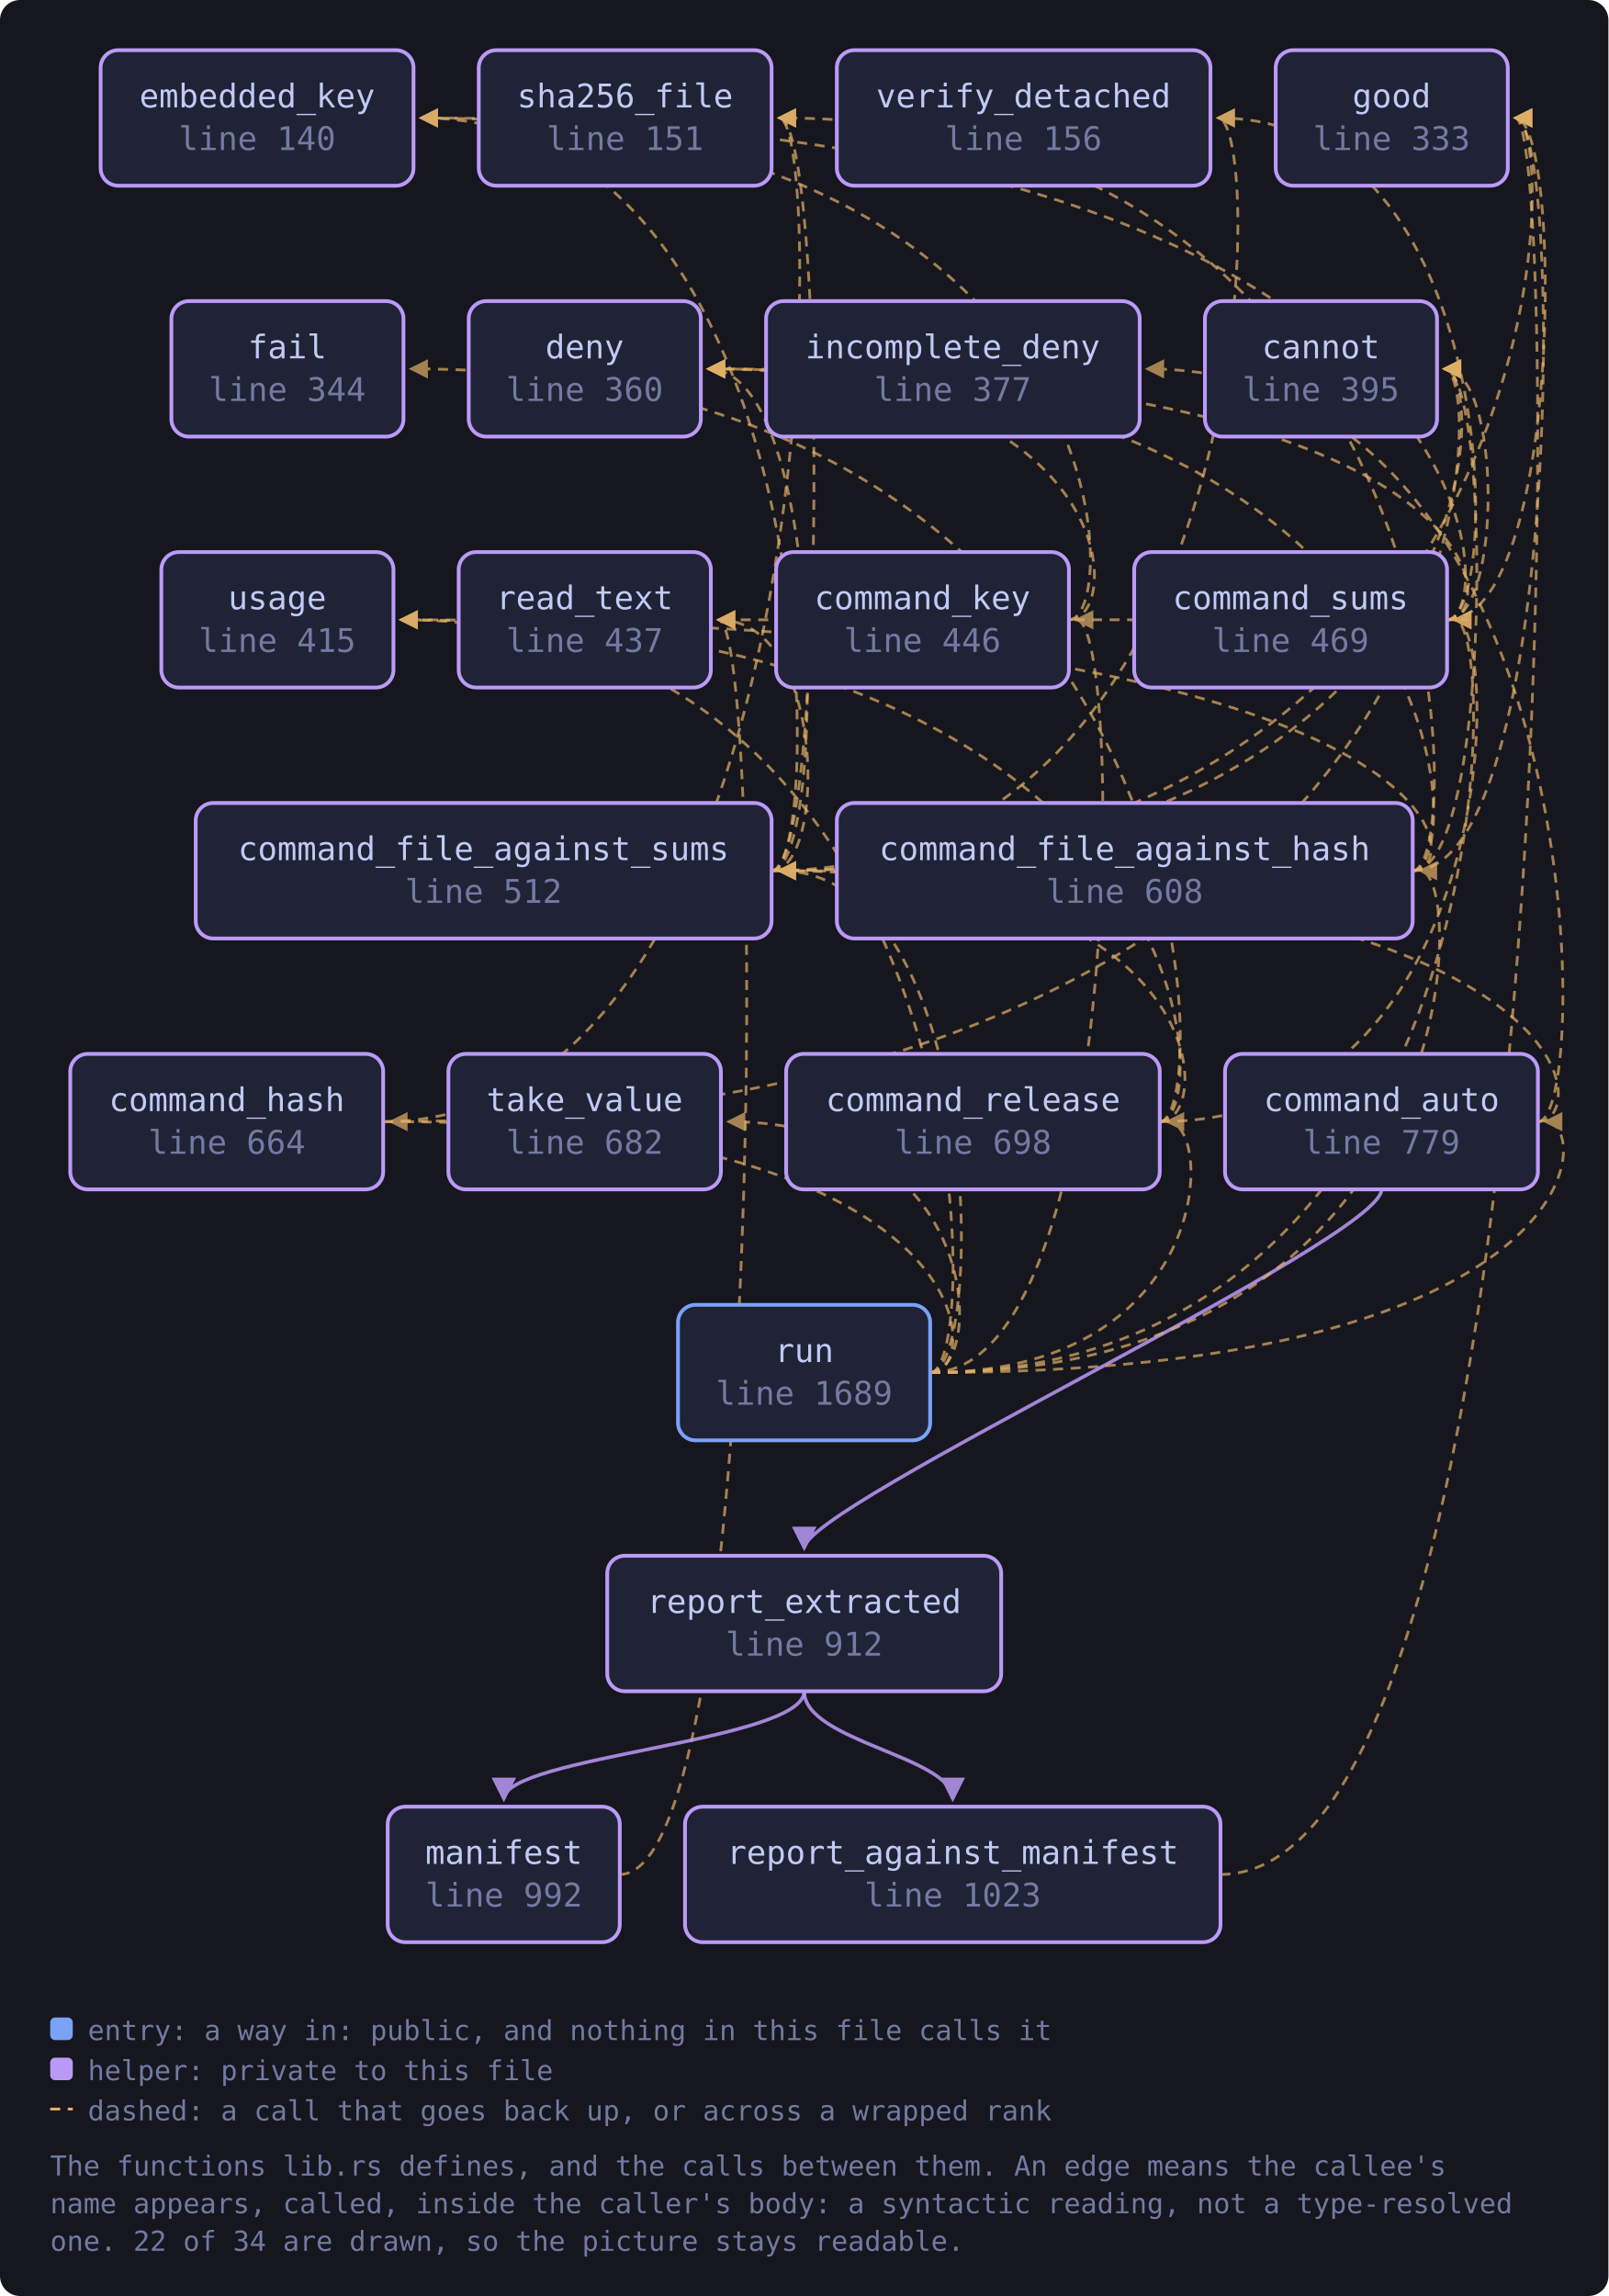
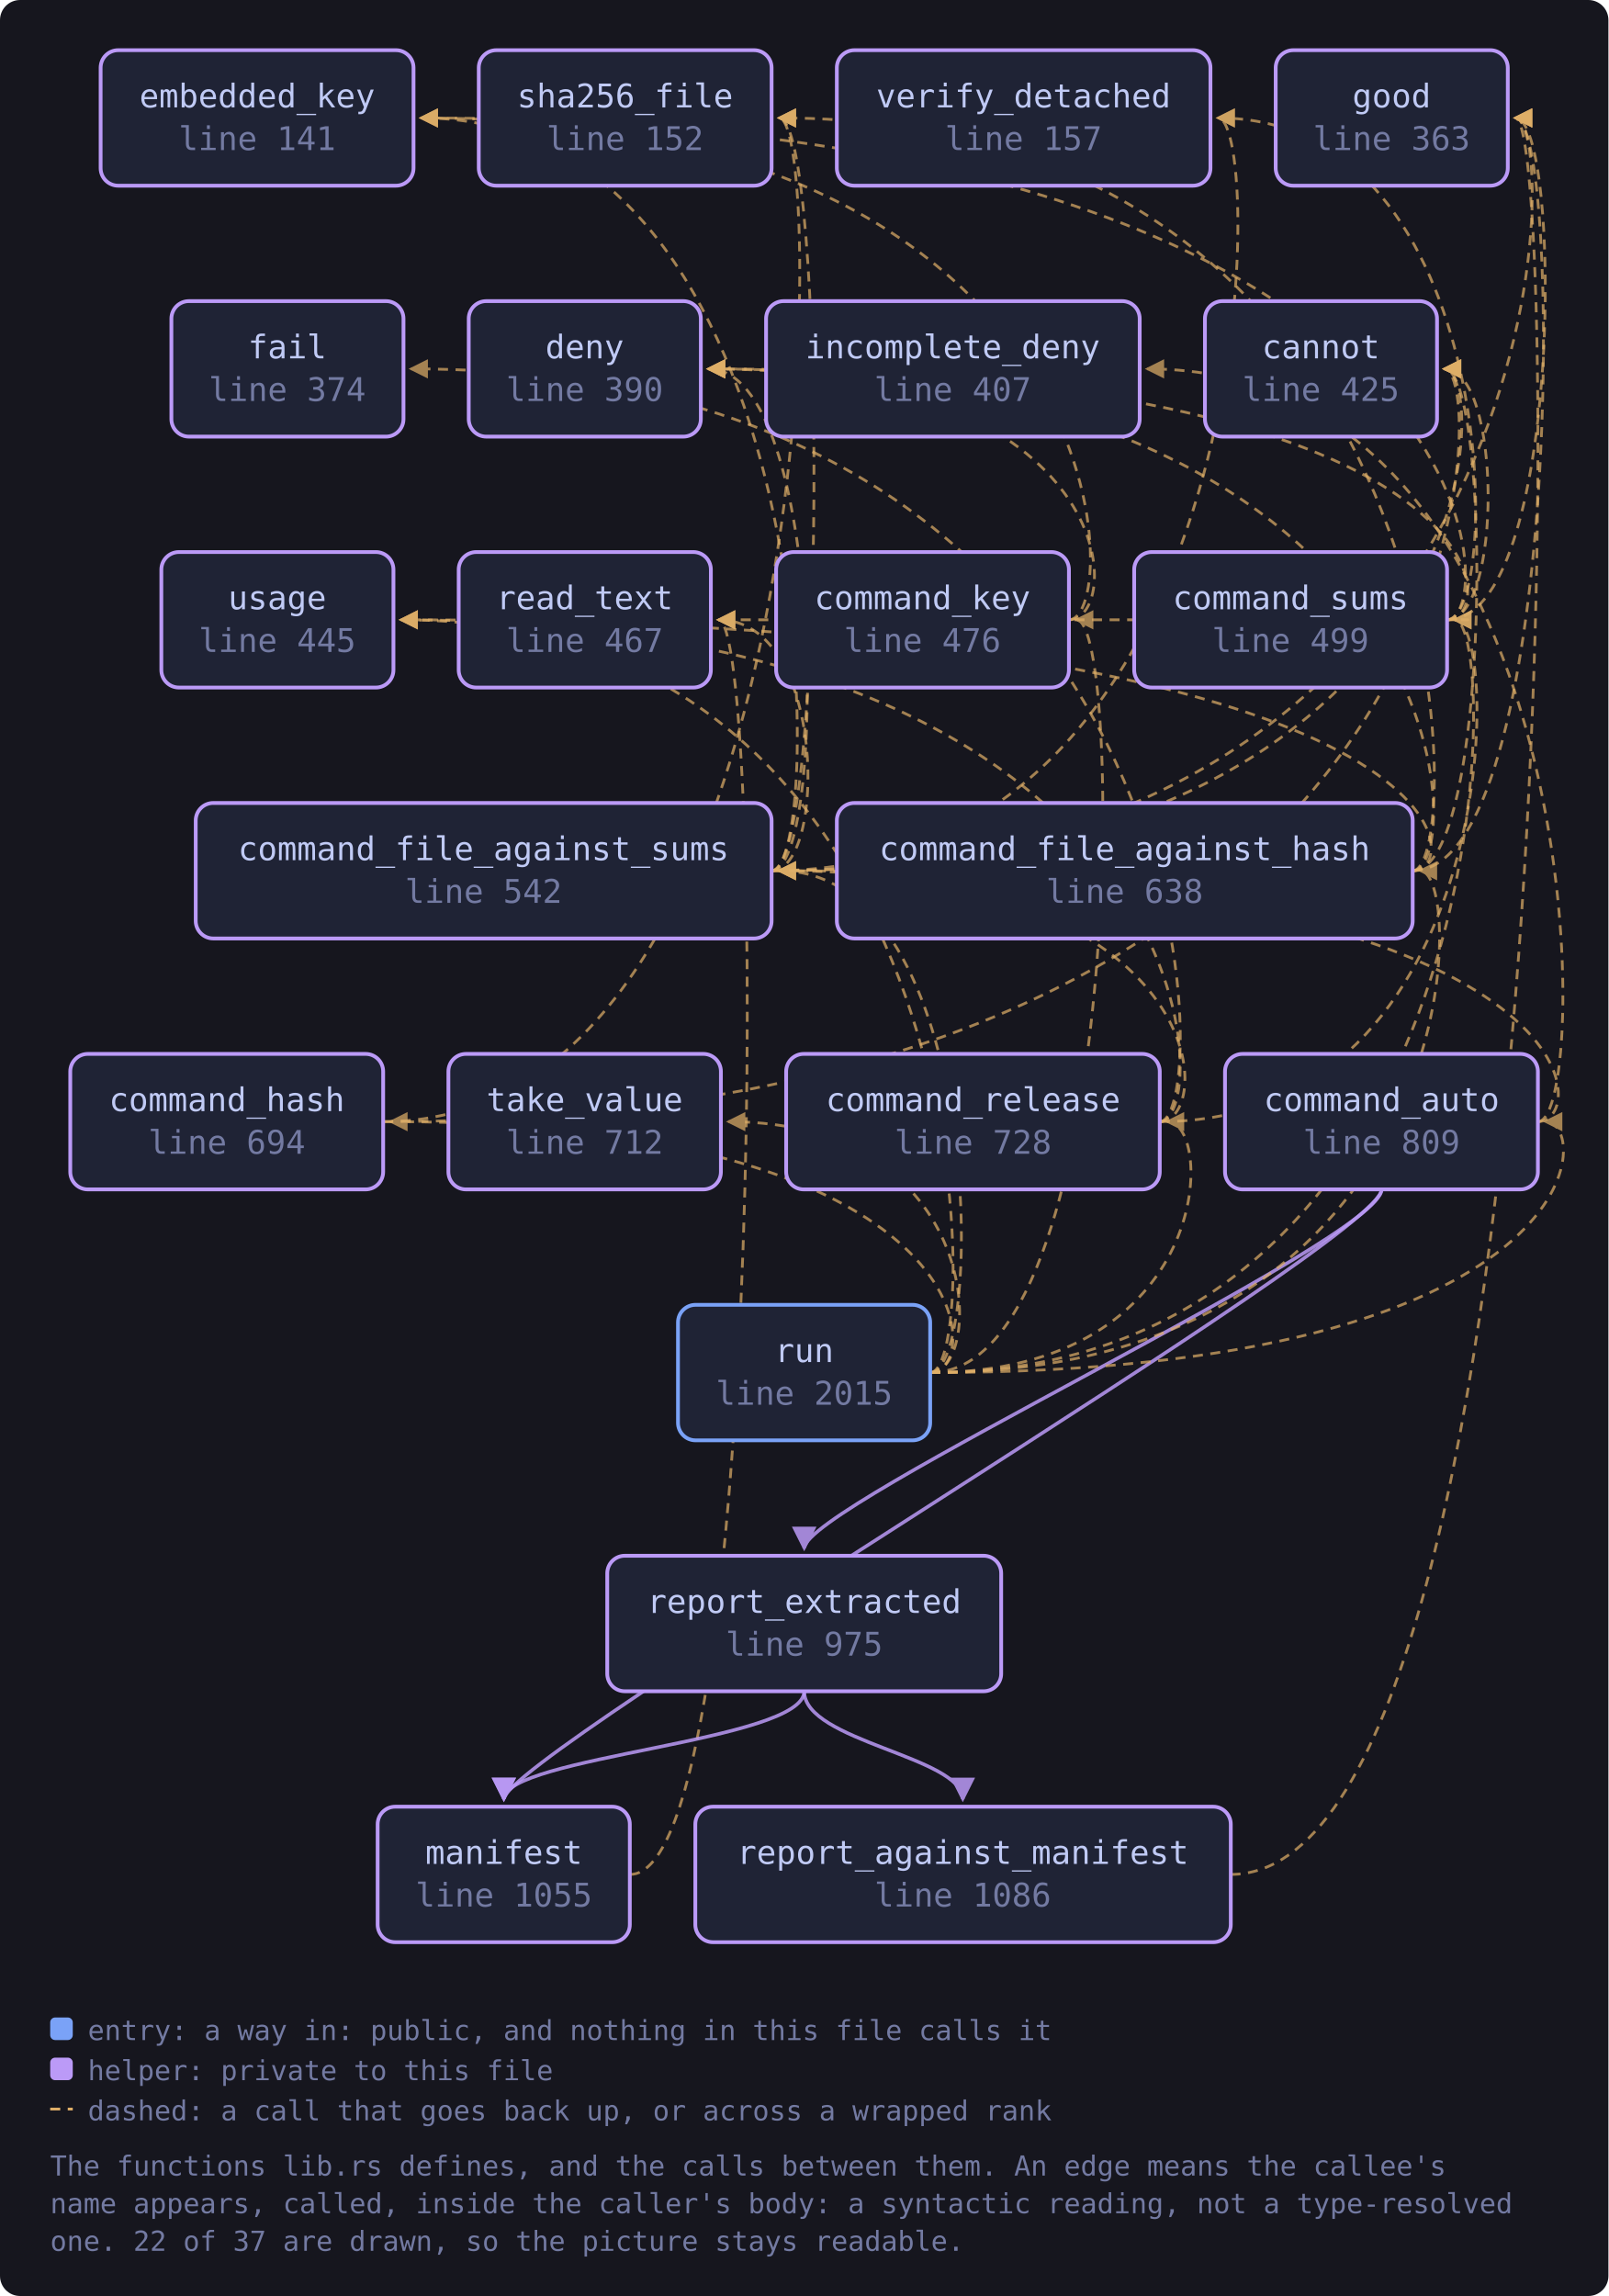
<svg xmlns="http://www.w3.org/2000/svg" viewBox="0 0 641 915" width="641" height="915" style="max-width:100%;height:auto" role="img" aria-label="flowchart">
  <defs>
    <marker id="a-muted" viewBox="0 0 8 8" refX="7" refY="4" markerWidth="7" markerHeight="7" orient="auto-start-reverse">
      <path d="M0 0 L8 4 L0 8 z" fill="var(--muted, #737aa2)" />
    </marker>
    <marker id="a-warn" viewBox="0 0 8 8" refX="7" refY="4" markerWidth="7" markerHeight="7" orient="auto-start-reverse">
      <path d="M0 0 L8 4 L0 8 z" fill="var(--warn, #e0af68)" />
    </marker>
    <marker id="a-accent" viewBox="0 0 8 8" refX="7" refY="4" markerWidth="7" markerHeight="7" orient="auto-start-reverse">
      <path d="M0 0 L8 4 L0 8 z" fill="var(--accent, #7aa2f7)" />
    </marker>
    <marker id="a-cyan" viewBox="0 0 8 8" refX="7" refY="4" markerWidth="7" markerHeight="7" orient="auto-start-reverse">
      <path d="M0 0 L8 4 L0 8 z" fill="var(--cyan, #7dcfff)" />
    </marker>
    <marker id="a-accent-2" viewBox="0 0 8 8" refX="7" refY="4" markerWidth="7" markerHeight="7" orient="auto-start-reverse">
      <path d="M0 0 L8 4 L0 8 z" fill="var(--accent-2, #bb9af7)" />
    </marker>
  </defs>
  <rect x="0" y="0" width="641" height="915" fill="var(--bg-inset, #16161e)" rx="8" />
  <path d="M612.9 447.0 C 634.9 447.0, 634.9 347.0, 310.5 347.0" fill="none" stroke="var(--warn, #e0af68)" stroke-width="1.1" opacity="0.7" stroke-dasharray="4 3" marker-end="url(#a-warn)" />
  <path d="M612.9 447.0 C 634.9 447.0, 634.9 147.0, 457.2 147.0" fill="none" stroke="var(--warn, #e0af68)" stroke-width="1.1" opacity="0.7" stroke-dasharray="4 3" marker-end="url(#a-warn)" />
+   <path d="M550.6 474.0 C 550.6 494.0, 200.8 700.0, 200.8 717.0" fill="none" stroke="var(--accent-2, #bb9af7)" stroke-width="1.4" opacity="0.85" marker-end="url(#a-accent-2)" />
  <path d="M550.6 474.0 C 550.6 494.0, 320.5 600.0, 320.5 617.0" fill="none" stroke="var(--accent-2, #bb9af7)" stroke-width="1.4" opacity="0.85" marker-end="url(#a-accent-2)" />
  <path d="M563.0 347.0 C 594.6 347.0, 594.6 147.0, 575.6 147.0" fill="none" stroke="var(--warn, #e0af68)" stroke-width="1.1" opacity="0.7" stroke-dasharray="4 3" marker-end="url(#a-warn)" />
  <path d="M563.0 347.0 C 585.0 347.0, 585.0 147.0, 282.3 147.0" fill="none" stroke="var(--warn, #e0af68)" stroke-width="1.1" opacity="0.7" stroke-dasharray="4 3" marker-end="url(#a-warn)" />
  <path d="M563.0 347.0 C 622.9 347.0, 622.9 47.0, 603.9 47.0" fill="none" stroke="var(--warn, #e0af68)" stroke-width="1.1" opacity="0.7" stroke-dasharray="4 3" marker-end="url(#a-warn)" />
  <path d="M563.0 347.0 C 585.0 347.0, 585.0 47.0, 310.5 47.0" fill="none" stroke="var(--warn, #e0af68)" stroke-width="1.1" opacity="0.7" stroke-dasharray="4 3" marker-end="url(#a-warn)" />
  <path d="M563.0 347.0 C 585.0 347.0, 585.0 247.0, 159.8 247.0" fill="none" stroke="var(--warn, #e0af68)" stroke-width="1.1" opacity="0.7" stroke-dasharray="4 3" marker-end="url(#a-warn)" />
  <path d="M307.5 347.0 C 594.6 347.0, 594.6 147.0, 575.6 147.0" fill="none" stroke="var(--warn, #e0af68)" stroke-width="1.1" opacity="0.7" stroke-dasharray="4 3" marker-end="url(#a-warn)" />
  <path d="M307.5 347.0 C 329.5 347.0, 329.5 147.0, 282.3 147.0" fill="none" stroke="var(--warn, #e0af68)" stroke-width="1.1" opacity="0.7" stroke-dasharray="4 3" marker-end="url(#a-warn)" />
  <path d="M307.5 347.0 C 329.5 347.0, 329.5 47.0, 167.8 47.0" fill="none" stroke="var(--warn, #e0af68)" stroke-width="1.1" opacity="0.7" stroke-dasharray="4 3" marker-end="url(#a-warn)" />
  <path d="M307.5 347.0 C 622.9 347.0, 622.9 47.0, 603.9 47.0" fill="none" stroke="var(--warn, #e0af68)" stroke-width="1.1" opacity="0.7" stroke-dasharray="4 3" marker-end="url(#a-warn)" />
  <path d="M307.5 347.0 C 329.5 347.0, 329.5 247.0, 286.3 247.0" fill="none" stroke="var(--warn, #e0af68)" stroke-width="1.1" opacity="0.7" stroke-dasharray="4 3" marker-end="url(#a-warn)" />
  <path d="M307.5 347.0 C 329.5 347.0, 329.5 47.0, 310.5 47.0" fill="none" stroke="var(--warn, #e0af68)" stroke-width="1.1" opacity="0.7" stroke-dasharray="4 3" marker-end="url(#a-warn)" />
  <path d="M307.5 347.0 C 504.4 347.0, 504.4 47.0, 485.4 47.0" fill="none" stroke="var(--warn, #e0af68)" stroke-width="1.1" opacity="0.7" stroke-dasharray="4 3" marker-end="url(#a-warn)" />
  <path d="M152.7 447.0 C 594.6 447.0, 594.6 147.0, 575.6 147.0" fill="none" stroke="var(--warn, #e0af68)" stroke-width="1.1" opacity="0.7" stroke-dasharray="4 3" marker-end="url(#a-warn)" />
  <path d="M152.7 447.0 C 329.5 447.0, 329.5 47.0, 310.5 47.0" fill="none" stroke="var(--warn, #e0af68)" stroke-width="1.1" opacity="0.7" stroke-dasharray="4 3" marker-end="url(#a-warn)" />
  <path d="M426.0 247.0 C 448.0 247.0, 448.0 147.0, 282.3 147.0" fill="none" stroke="var(--warn, #e0af68)" stroke-width="1.1" opacity="0.7" stroke-dasharray="4 3" marker-end="url(#a-warn)" />
  <path d="M426.0 247.0 C 448.0 247.0, 448.0 47.0, 167.8 47.0" fill="none" stroke="var(--warn, #e0af68)" stroke-width="1.1" opacity="0.7" stroke-dasharray="4 3" marker-end="url(#a-warn)" />
  <path d="M462.2 447.0 C 484.2 447.0, 484.2 347.0, 310.5 347.0" fill="none" stroke="var(--warn, #e0af68)" stroke-width="1.1" opacity="0.7" stroke-dasharray="4 3" marker-end="url(#a-warn)" />
  <path d="M462.2 447.0 C 598.7 447.0, 598.7 247.0, 579.7 247.0" fill="none" stroke="var(--warn, #e0af68)" stroke-width="1.1" opacity="0.7" stroke-dasharray="4 3" marker-end="url(#a-warn)" />
  <path d="M462.2 447.0 C 484.2 447.0, 484.2 147.0, 163.8 147.0" fill="none" stroke="var(--warn, #e0af68)" stroke-width="1.1" opacity="0.7" stroke-dasharray="4 3" marker-end="url(#a-warn)" />
  <path d="M462.2 447.0 C 484.2 447.0, 484.2 247.0, 159.8 247.0" fill="none" stroke="var(--warn, #e0af68)" stroke-width="1.1" opacity="0.7" stroke-dasharray="4 3" marker-end="url(#a-warn)" />
  <path d="M576.7 247.0 C 598.7 247.0, 598.7 147.0, 575.6 147.0" fill="none" stroke="var(--warn, #e0af68)" stroke-width="1.1" opacity="0.7" stroke-dasharray="4 3" marker-end="url(#a-warn)" />
  <path d="M576.7 247.0 C 598.7 247.0, 598.7 147.0, 282.3 147.0" fill="none" stroke="var(--warn, #e0af68)" stroke-width="1.1" opacity="0.7" stroke-dasharray="4 3" marker-end="url(#a-warn)" />
  <path d="M576.7 247.0 C 598.7 247.0, 598.7 47.0, 167.8 47.0" fill="none" stroke="var(--warn, #e0af68)" stroke-width="1.1" opacity="0.7" stroke-dasharray="4 3" marker-end="url(#a-warn)" />
  <path d="M576.7 247.0 C 622.9 247.0, 622.9 47.0, 603.9 47.0" fill="none" stroke="var(--warn, #e0af68)" stroke-width="1.1" opacity="0.7" stroke-dasharray="4 3" marker-end="url(#a-warn)" />
  <path d="M576.7 247.0 C 598.7 247.0, 598.7 247.0, 286.3 247.0" fill="none" stroke="var(--warn, #e0af68)" stroke-width="1.1" opacity="0.7" stroke-dasharray="4 3" marker-end="url(#a-warn)" />
  <path d="M576.7 247.0 C 598.7 247.0, 598.7 47.0, 485.4 47.0" fill="none" stroke="var(--warn, #e0af68)" stroke-width="1.1" opacity="0.7" stroke-dasharray="4 3" marker-end="url(#a-warn)" />
-   <path d="M247.0 747.0 C 305.3 747.0, 305.3 247.0, 286.3 247.0" fill="none" stroke="var(--warn, #e0af68)" stroke-width="1.1" opacity="0.7" stroke-dasharray="4 3" marker-end="url(#a-warn)" />
-   <path d="M486.4 747.0 C 622.9 747.0, 622.9 47.0, 603.9 47.0" fill="none" stroke="var(--warn, #e0af68)" stroke-width="1.1" opacity="0.7" stroke-dasharray="4 3" marker-end="url(#a-warn)" />
+   <path d="M251.1 747.0 C 305.3 747.0, 305.3 247.0, 286.3 247.0" fill="none" stroke="var(--warn, #e0af68)" stroke-width="1.1" opacity="0.7" stroke-dasharray="4 3" marker-end="url(#a-warn)" />
+   <path d="M490.4 747.0 C 622.9 747.0, 622.9 47.0, 603.9 47.0" fill="none" stroke="var(--warn, #e0af68)" stroke-width="1.1" opacity="0.7" stroke-dasharray="4 3" marker-end="url(#a-warn)" />
  <path d="M320.5 674.0 C 320.5 694.0, 200.8 700.0, 200.8 717.0" fill="none" stroke="var(--accent-2, #bb9af7)" stroke-width="1.4" opacity="0.85" marker-end="url(#a-accent-2)" />
-   <path d="M320.5 674.0 C 320.5 694.0, 379.7 700.0, 379.7 717.0" fill="none" stroke="var(--accent-2, #bb9af7)" stroke-width="1.4" opacity="0.85" marker-end="url(#a-accent-2)" />
+   <path d="M320.5 674.0 C 320.5 694.0, 383.7 700.0, 383.7 717.0" fill="none" stroke="var(--accent-2, #bb9af7)" stroke-width="1.4" opacity="0.85" marker-end="url(#a-accent-2)" />
  <path d="M370.7 547.0 C 634.9 547.0, 634.9 447.0, 615.9 447.0" fill="none" stroke="var(--warn, #e0af68)" stroke-width="1.1" opacity="0.7" stroke-dasharray="4 3" marker-end="url(#a-warn)" />
  <path d="M370.7 547.0 C 585.0 547.0, 585.0 347.0, 566.0 347.0" fill="none" stroke="var(--warn, #e0af68)" stroke-width="1.1" opacity="0.7" stroke-dasharray="4 3" marker-end="url(#a-warn)" />
  <path d="M370.7 547.0 C 392.7 547.0, 392.7 347.0, 310.5 347.0" fill="none" stroke="var(--warn, #e0af68)" stroke-width="1.1" opacity="0.7" stroke-dasharray="4 3" marker-end="url(#a-warn)" />
  <path d="M370.7 547.0 C 392.7 547.0, 392.7 447.0, 155.7 447.0" fill="none" stroke="var(--warn, #e0af68)" stroke-width="1.1" opacity="0.7" stroke-dasharray="4 3" marker-end="url(#a-warn)" />
  <path d="M370.7 547.0 C 448.0 547.0, 448.0 247.0, 429.0 247.0" fill="none" stroke="var(--warn, #e0af68)" stroke-width="1.1" opacity="0.7" stroke-dasharray="4 3" marker-end="url(#a-warn)" />
  <path d="M370.7 547.0 C 484.2 547.0, 484.2 447.0, 465.2 447.0" fill="none" stroke="var(--warn, #e0af68)" stroke-width="1.1" opacity="0.7" stroke-dasharray="4 3" marker-end="url(#a-warn)" />
  <path d="M370.7 547.0 C 598.7 547.0, 598.7 247.0, 579.7 247.0" fill="none" stroke="var(--warn, #e0af68)" stroke-width="1.1" opacity="0.7" stroke-dasharray="4 3" marker-end="url(#a-warn)" />
  <path d="M370.7 547.0 C 392.7 547.0, 392.7 447.0, 290.3 447.0" fill="none" stroke="var(--warn, #e0af68)" stroke-width="1.1" opacity="0.7" stroke-dasharray="4 3" marker-end="url(#a-warn)" />
  <path d="M370.7 547.0 C 392.7 547.0, 392.7 247.0, 159.8 247.0" fill="none" stroke="var(--warn, #e0af68)" stroke-width="1.1" opacity="0.7" stroke-dasharray="4 3" marker-end="url(#a-warn)" />
-   <a href="https://github.com/tilas01/veilvoice/blob/main/crates/veilvoice-verify/src/lib.rs#L140" target="_blank" rel="noopener noreferrer">
+   <a href="https://github.com/tilas01/veilvoice/blob/main/crates/veilvoice-verify/src/lib.rs#L141" target="_blank" rel="noopener noreferrer">
    <rect x="40.1" y="20.0" width="124.7" height="54.0" rx="7" fill="var(--bg-soft, #1f2335)" stroke="var(--accent-2, #bb9af7)" stroke-width="1.5" />
    <text x="102.5" y="42.8" font-family="ui-monospace, SFMono-Regular, Menlo, Consolas, monospace" font-size="13" fill="var(--fg, #c0caf5)" text-anchor="middle">embedded_key</text>
-     <text x="102.5" y="59.8" font-family="ui-monospace, SFMono-Regular, Menlo, Consolas, monospace" font-size="13" fill="var(--muted, #737aa2)" text-anchor="middle">line 140</text>
+     <text x="102.5" y="59.8" font-family="ui-monospace, SFMono-Regular, Menlo, Consolas, monospace" font-size="13" fill="var(--muted, #737aa2)" text-anchor="middle">line 141</text>
  </a>
-   <a href="https://github.com/tilas01/veilvoice/blob/main/crates/veilvoice-verify/src/lib.rs#L151" target="_blank" rel="noopener noreferrer">
+   <a href="https://github.com/tilas01/veilvoice/blob/main/crates/veilvoice-verify/src/lib.rs#L152" target="_blank" rel="noopener noreferrer">
    <rect x="190.8" y="20.0" width="116.7" height="54.0" rx="7" fill="var(--bg-soft, #1f2335)" stroke="var(--accent-2, #bb9af7)" stroke-width="1.5" />
    <text x="249.1" y="42.8" font-family="ui-monospace, SFMono-Regular, Menlo, Consolas, monospace" font-size="13" fill="var(--fg, #c0caf5)" text-anchor="middle">sha256_file</text>
-     <text x="249.1" y="59.8" font-family="ui-monospace, SFMono-Regular, Menlo, Consolas, monospace" font-size="13" fill="var(--muted, #737aa2)" text-anchor="middle">line 151</text>
+     <text x="249.1" y="59.8" font-family="ui-monospace, SFMono-Regular, Menlo, Consolas, monospace" font-size="13" fill="var(--muted, #737aa2)" text-anchor="middle">line 152</text>
  </a>
-   <a href="https://github.com/tilas01/veilvoice/blob/main/crates/veilvoice-verify/src/lib.rs#L156" target="_blank" rel="noopener noreferrer">
+   <a href="https://github.com/tilas01/veilvoice/blob/main/crates/veilvoice-verify/src/lib.rs#L157" target="_blank" rel="noopener noreferrer">
    <rect x="333.5" y="20.0" width="148.9" height="54.0" rx="7" fill="var(--bg-soft, #1f2335)" stroke="var(--accent-2, #bb9af7)" stroke-width="1.5" />
    <text x="407.9" y="42.8" font-family="ui-monospace, SFMono-Regular, Menlo, Consolas, monospace" font-size="13" fill="var(--fg, #c0caf5)" text-anchor="middle">verify_detached</text>
-     <text x="407.9" y="59.8" font-family="ui-monospace, SFMono-Regular, Menlo, Consolas, monospace" font-size="13" fill="var(--muted, #737aa2)" text-anchor="middle">line 156</text>
+     <text x="407.9" y="59.8" font-family="ui-monospace, SFMono-Regular, Menlo, Consolas, monospace" font-size="13" fill="var(--muted, #737aa2)" text-anchor="middle">line 157</text>
  </a>
-   <a href="https://github.com/tilas01/veilvoice/blob/main/crates/veilvoice-verify/src/lib.rs#L333" target="_blank" rel="noopener noreferrer">
+   <a href="https://github.com/tilas01/veilvoice/blob/main/crates/veilvoice-verify/src/lib.rs#L363" target="_blank" rel="noopener noreferrer">
    <rect x="508.4" y="20.0" width="92.5" height="54.0" rx="7" fill="var(--bg-soft, #1f2335)" stroke="var(--accent-2, #bb9af7)" stroke-width="1.5" />
    <text x="554.6" y="42.8" font-family="ui-monospace, SFMono-Regular, Menlo, Consolas, monospace" font-size="13" fill="var(--fg, #c0caf5)" text-anchor="middle">good</text>
-     <text x="554.6" y="59.8" font-family="ui-monospace, SFMono-Regular, Menlo, Consolas, monospace" font-size="13" fill="var(--muted, #737aa2)" text-anchor="middle">line 333</text>
+     <text x="554.6" y="59.8" font-family="ui-monospace, SFMono-Regular, Menlo, Consolas, monospace" font-size="13" fill="var(--muted, #737aa2)" text-anchor="middle">line 363</text>
  </a>
-   <a href="https://github.com/tilas01/veilvoice/blob/main/crates/veilvoice-verify/src/lib.rs#L344" target="_blank" rel="noopener noreferrer">
+   <a href="https://github.com/tilas01/veilvoice/blob/main/crates/veilvoice-verify/src/lib.rs#L374" target="_blank" rel="noopener noreferrer">
    <rect x="68.3" y="120.0" width="92.5" height="54.0" rx="7" fill="var(--bg-soft, #1f2335)" stroke="var(--accent-2, #bb9af7)" stroke-width="1.5" />
    <text x="114.5" y="142.8" font-family="ui-monospace, SFMono-Regular, Menlo, Consolas, monospace" font-size="13" fill="var(--fg, #c0caf5)" text-anchor="middle">fail</text>
-     <text x="114.5" y="159.8" font-family="ui-monospace, SFMono-Regular, Menlo, Consolas, monospace" font-size="13" fill="var(--muted, #737aa2)" text-anchor="middle">line 344</text>
+     <text x="114.5" y="159.8" font-family="ui-monospace, SFMono-Regular, Menlo, Consolas, monospace" font-size="13" fill="var(--muted, #737aa2)" text-anchor="middle">line 374</text>
  </a>
-   <a href="https://github.com/tilas01/veilvoice/blob/main/crates/veilvoice-verify/src/lib.rs#L360" target="_blank" rel="noopener noreferrer">
+   <a href="https://github.com/tilas01/veilvoice/blob/main/crates/veilvoice-verify/src/lib.rs#L390" target="_blank" rel="noopener noreferrer">
    <rect x="186.8" y="120.0" width="92.5" height="54.0" rx="7" fill="var(--bg-soft, #1f2335)" stroke="var(--accent-2, #bb9af7)" stroke-width="1.5" />
    <text x="233.0" y="142.8" font-family="ui-monospace, SFMono-Regular, Menlo, Consolas, monospace" font-size="13" fill="var(--fg, #c0caf5)" text-anchor="middle">deny</text>
-     <text x="233.0" y="159.8" font-family="ui-monospace, SFMono-Regular, Menlo, Consolas, monospace" font-size="13" fill="var(--muted, #737aa2)" text-anchor="middle">line 360</text>
+     <text x="233.0" y="159.8" font-family="ui-monospace, SFMono-Regular, Menlo, Consolas, monospace" font-size="13" fill="var(--muted, #737aa2)" text-anchor="middle">line 390</text>
  </a>
-   <a href="https://github.com/tilas01/veilvoice/blob/main/crates/veilvoice-verify/src/lib.rs#L377" target="_blank" rel="noopener noreferrer">
+   <a href="https://github.com/tilas01/veilvoice/blob/main/crates/veilvoice-verify/src/lib.rs#L407" target="_blank" rel="noopener noreferrer">
    <rect x="305.3" y="120.0" width="148.9" height="54.0" rx="7" fill="var(--bg-soft, #1f2335)" stroke="var(--accent-2, #bb9af7)" stroke-width="1.5" />
    <text x="379.7" y="142.8" font-family="ui-monospace, SFMono-Regular, Menlo, Consolas, monospace" font-size="13" fill="var(--fg, #c0caf5)" text-anchor="middle">incomplete_deny</text>
-     <text x="379.7" y="159.8" font-family="ui-monospace, SFMono-Regular, Menlo, Consolas, monospace" font-size="13" fill="var(--muted, #737aa2)" text-anchor="middle">line 377</text>
+     <text x="379.7" y="159.8" font-family="ui-monospace, SFMono-Regular, Menlo, Consolas, monospace" font-size="13" fill="var(--muted, #737aa2)" text-anchor="middle">line 407</text>
  </a>
-   <a href="https://github.com/tilas01/veilvoice/blob/main/crates/veilvoice-verify/src/lib.rs#L395" target="_blank" rel="noopener noreferrer">
+   <a href="https://github.com/tilas01/veilvoice/blob/main/crates/veilvoice-verify/src/lib.rs#L425" target="_blank" rel="noopener noreferrer">
    <rect x="480.2" y="120.0" width="92.5" height="54.0" rx="7" fill="var(--bg-soft, #1f2335)" stroke="var(--accent-2, #bb9af7)" stroke-width="1.5" />
    <text x="526.4" y="142.8" font-family="ui-monospace, SFMono-Regular, Menlo, Consolas, monospace" font-size="13" fill="var(--fg, #c0caf5)" text-anchor="middle">cannot</text>
-     <text x="526.4" y="159.8" font-family="ui-monospace, SFMono-Regular, Menlo, Consolas, monospace" font-size="13" fill="var(--muted, #737aa2)" text-anchor="middle">line 395</text>
+     <text x="526.4" y="159.8" font-family="ui-monospace, SFMono-Regular, Menlo, Consolas, monospace" font-size="13" fill="var(--muted, #737aa2)" text-anchor="middle">line 425</text>
  </a>
-   <a href="https://github.com/tilas01/veilvoice/blob/main/crates/veilvoice-verify/src/lib.rs#L415" target="_blank" rel="noopener noreferrer">
+   <a href="https://github.com/tilas01/veilvoice/blob/main/crates/veilvoice-verify/src/lib.rs#L445" target="_blank" rel="noopener noreferrer">
    <rect x="64.3" y="220.0" width="92.5" height="54.0" rx="7" fill="var(--bg-soft, #1f2335)" stroke="var(--accent-2, #bb9af7)" stroke-width="1.5" />
    <text x="110.5" y="242.8" font-family="ui-monospace, SFMono-Regular, Menlo, Consolas, monospace" font-size="13" fill="var(--fg, #c0caf5)" text-anchor="middle">usage</text>
-     <text x="110.5" y="259.8" font-family="ui-monospace, SFMono-Regular, Menlo, Consolas, monospace" font-size="13" fill="var(--muted, #737aa2)" text-anchor="middle">line 415</text>
+     <text x="110.5" y="259.8" font-family="ui-monospace, SFMono-Regular, Menlo, Consolas, monospace" font-size="13" fill="var(--muted, #737aa2)" text-anchor="middle">line 445</text>
  </a>
-   <a href="https://github.com/tilas01/veilvoice/blob/main/crates/veilvoice-verify/src/lib.rs#L437" target="_blank" rel="noopener noreferrer">
+   <a href="https://github.com/tilas01/veilvoice/blob/main/crates/veilvoice-verify/src/lib.rs#L467" target="_blank" rel="noopener noreferrer">
    <rect x="182.8" y="220.0" width="100.5" height="54.0" rx="7" fill="var(--bg-soft, #1f2335)" stroke="var(--accent-2, #bb9af7)" stroke-width="1.5" />
    <text x="233.0" y="242.8" font-family="ui-monospace, SFMono-Regular, Menlo, Consolas, monospace" font-size="13" fill="var(--fg, #c0caf5)" text-anchor="middle">read_text</text>
-     <text x="233.0" y="259.8" font-family="ui-monospace, SFMono-Regular, Menlo, Consolas, monospace" font-size="13" fill="var(--muted, #737aa2)" text-anchor="middle">line 437</text>
+     <text x="233.0" y="259.8" font-family="ui-monospace, SFMono-Regular, Menlo, Consolas, monospace" font-size="13" fill="var(--muted, #737aa2)" text-anchor="middle">line 467</text>
  </a>
-   <a href="https://github.com/tilas01/veilvoice/blob/main/crates/veilvoice-verify/src/lib.rs#L446" target="_blank" rel="noopener noreferrer">
+   <a href="https://github.com/tilas01/veilvoice/blob/main/crates/veilvoice-verify/src/lib.rs#L476" target="_blank" rel="noopener noreferrer">
    <rect x="309.3" y="220.0" width="116.7" height="54.0" rx="7" fill="var(--bg-soft, #1f2335)" stroke="var(--accent-2, #bb9af7)" stroke-width="1.5" />
    <text x="367.6" y="242.8" font-family="ui-monospace, SFMono-Regular, Menlo, Consolas, monospace" font-size="13" fill="var(--fg, #c0caf5)" text-anchor="middle">command_key</text>
-     <text x="367.6" y="259.8" font-family="ui-monospace, SFMono-Regular, Menlo, Consolas, monospace" font-size="13" fill="var(--muted, #737aa2)" text-anchor="middle">line 446</text>
+     <text x="367.6" y="259.8" font-family="ui-monospace, SFMono-Regular, Menlo, Consolas, monospace" font-size="13" fill="var(--muted, #737aa2)" text-anchor="middle">line 476</text>
  </a>
-   <a href="https://github.com/tilas01/veilvoice/blob/main/crates/veilvoice-verify/src/lib.rs#L469" target="_blank" rel="noopener noreferrer">
+   <a href="https://github.com/tilas01/veilvoice/blob/main/crates/veilvoice-verify/src/lib.rs#L499" target="_blank" rel="noopener noreferrer">
    <rect x="452.0" y="220.0" width="124.7" height="54.0" rx="7" fill="var(--bg-soft, #1f2335)" stroke="var(--accent-2, #bb9af7)" stroke-width="1.5" />
    <text x="514.3" y="242.8" font-family="ui-monospace, SFMono-Regular, Menlo, Consolas, monospace" font-size="13" fill="var(--fg, #c0caf5)" text-anchor="middle">command_sums</text>
-     <text x="514.3" y="259.8" font-family="ui-monospace, SFMono-Regular, Menlo, Consolas, monospace" font-size="13" fill="var(--muted, #737aa2)" text-anchor="middle">line 469</text>
+     <text x="514.3" y="259.8" font-family="ui-monospace, SFMono-Regular, Menlo, Consolas, monospace" font-size="13" fill="var(--muted, #737aa2)" text-anchor="middle">line 499</text>
  </a>
-   <a href="https://github.com/tilas01/veilvoice/blob/main/crates/veilvoice-verify/src/lib.rs#L512" target="_blank" rel="noopener noreferrer">
+   <a href="https://github.com/tilas01/veilvoice/blob/main/crates/veilvoice-verify/src/lib.rs#L542" target="_blank" rel="noopener noreferrer">
    <rect x="78.0" y="320.0" width="229.5" height="54.0" rx="7" fill="var(--bg-soft, #1f2335)" stroke="var(--accent-2, #bb9af7)" stroke-width="1.5" />
    <text x="192.7" y="342.8" font-family="ui-monospace, SFMono-Regular, Menlo, Consolas, monospace" font-size="13" fill="var(--fg, #c0caf5)" text-anchor="middle">command_file_against_sums</text>
-     <text x="192.7" y="359.8" font-family="ui-monospace, SFMono-Regular, Menlo, Consolas, monospace" font-size="13" fill="var(--muted, #737aa2)" text-anchor="middle">line 512</text>
+     <text x="192.7" y="359.8" font-family="ui-monospace, SFMono-Regular, Menlo, Consolas, monospace" font-size="13" fill="var(--muted, #737aa2)" text-anchor="middle">line 542</text>
  </a>
-   <a href="https://github.com/tilas01/veilvoice/blob/main/crates/veilvoice-verify/src/lib.rs#L608" target="_blank" rel="noopener noreferrer">
+   <a href="https://github.com/tilas01/veilvoice/blob/main/crates/veilvoice-verify/src/lib.rs#L638" target="_blank" rel="noopener noreferrer">
    <rect x="333.5" y="320.0" width="229.5" height="54.0" rx="7" fill="var(--bg-soft, #1f2335)" stroke="var(--accent-2, #bb9af7)" stroke-width="1.5" />
    <text x="448.2" y="342.8" font-family="ui-monospace, SFMono-Regular, Menlo, Consolas, monospace" font-size="13" fill="var(--fg, #c0caf5)" text-anchor="middle">command_file_against_hash</text>
-     <text x="448.2" y="359.8" font-family="ui-monospace, SFMono-Regular, Menlo, Consolas, monospace" font-size="13" fill="var(--muted, #737aa2)" text-anchor="middle">line 608</text>
+     <text x="448.2" y="359.8" font-family="ui-monospace, SFMono-Regular, Menlo, Consolas, monospace" font-size="13" fill="var(--muted, #737aa2)" text-anchor="middle">line 638</text>
  </a>
-   <a href="https://github.com/tilas01/veilvoice/blob/main/crates/veilvoice-verify/src/lib.rs#L664" target="_blank" rel="noopener noreferrer">
+   <a href="https://github.com/tilas01/veilvoice/blob/main/crates/veilvoice-verify/src/lib.rs#L694" target="_blank" rel="noopener noreferrer">
    <rect x="28.0" y="420.0" width="124.7" height="54.0" rx="7" fill="var(--bg-soft, #1f2335)" stroke="var(--accent-2, #bb9af7)" stroke-width="1.5" />
    <text x="90.4" y="442.8" font-family="ui-monospace, SFMono-Regular, Menlo, Consolas, monospace" font-size="13" fill="var(--fg, #c0caf5)" text-anchor="middle">command_hash</text>
-     <text x="90.4" y="459.8" font-family="ui-monospace, SFMono-Regular, Menlo, Consolas, monospace" font-size="13" fill="var(--muted, #737aa2)" text-anchor="middle">line 664</text>
+     <text x="90.4" y="459.8" font-family="ui-monospace, SFMono-Regular, Menlo, Consolas, monospace" font-size="13" fill="var(--muted, #737aa2)" text-anchor="middle">line 694</text>
  </a>
-   <a href="https://github.com/tilas01/veilvoice/blob/main/crates/veilvoice-verify/src/lib.rs#L682" target="_blank" rel="noopener noreferrer">
+   <a href="https://github.com/tilas01/veilvoice/blob/main/crates/veilvoice-verify/src/lib.rs#L712" target="_blank" rel="noopener noreferrer">
    <rect x="178.7" y="420.0" width="108.6" height="54.0" rx="7" fill="var(--bg-soft, #1f2335)" stroke="var(--accent-2, #bb9af7)" stroke-width="1.5" />
    <text x="233.0" y="442.8" font-family="ui-monospace, SFMono-Regular, Menlo, Consolas, monospace" font-size="13" fill="var(--fg, #c0caf5)" text-anchor="middle">take_value</text>
-     <text x="233.0" y="459.8" font-family="ui-monospace, SFMono-Regular, Menlo, Consolas, monospace" font-size="13" fill="var(--muted, #737aa2)" text-anchor="middle">line 682</text>
+     <text x="233.0" y="459.8" font-family="ui-monospace, SFMono-Regular, Menlo, Consolas, monospace" font-size="13" fill="var(--muted, #737aa2)" text-anchor="middle">line 712</text>
  </a>
-   <a href="https://github.com/tilas01/veilvoice/blob/main/crates/veilvoice-verify/src/lib.rs#L698" target="_blank" rel="noopener noreferrer">
+   <a href="https://github.com/tilas01/veilvoice/blob/main/crates/veilvoice-verify/src/lib.rs#L728" target="_blank" rel="noopener noreferrer">
    <rect x="313.3" y="420.0" width="148.9" height="54.0" rx="7" fill="var(--bg-soft, #1f2335)" stroke="var(--accent-2, #bb9af7)" stroke-width="1.5" />
    <text x="387.8" y="442.8" font-family="ui-monospace, SFMono-Regular, Menlo, Consolas, monospace" font-size="13" fill="var(--fg, #c0caf5)" text-anchor="middle">command_release</text>
-     <text x="387.8" y="459.8" font-family="ui-monospace, SFMono-Regular, Menlo, Consolas, monospace" font-size="13" fill="var(--muted, #737aa2)" text-anchor="middle">line 698</text>
+     <text x="387.8" y="459.8" font-family="ui-monospace, SFMono-Regular, Menlo, Consolas, monospace" font-size="13" fill="var(--muted, #737aa2)" text-anchor="middle">line 728</text>
  </a>
-   <a href="https://github.com/tilas01/veilvoice/blob/main/crates/veilvoice-verify/src/lib.rs#L779" target="_blank" rel="noopener noreferrer">
+   <a href="https://github.com/tilas01/veilvoice/blob/main/crates/veilvoice-verify/src/lib.rs#L809" target="_blank" rel="noopener noreferrer">
    <rect x="488.2" y="420.0" width="124.7" height="54.0" rx="7" fill="var(--bg-soft, #1f2335)" stroke="var(--accent-2, #bb9af7)" stroke-width="1.5" />
    <text x="550.6" y="442.8" font-family="ui-monospace, SFMono-Regular, Menlo, Consolas, monospace" font-size="13" fill="var(--fg, #c0caf5)" text-anchor="middle">command_auto</text>
-     <text x="550.6" y="459.8" font-family="ui-monospace, SFMono-Regular, Menlo, Consolas, monospace" font-size="13" fill="var(--muted, #737aa2)" text-anchor="middle">line 779</text>
+     <text x="550.6" y="459.8" font-family="ui-monospace, SFMono-Regular, Menlo, Consolas, monospace" font-size="13" fill="var(--muted, #737aa2)" text-anchor="middle">line 809</text>
  </a>
-   <a href="https://github.com/tilas01/veilvoice/blob/main/crates/veilvoice-verify/src/lib.rs#L912" target="_blank" rel="noopener noreferrer">
+   <a href="https://github.com/tilas01/veilvoice/blob/main/crates/veilvoice-verify/src/lib.rs#L975" target="_blank" rel="noopener noreferrer">
    <rect x="242.0" y="620.0" width="157.0" height="54.0" rx="7" fill="var(--bg-soft, #1f2335)" stroke="var(--accent-2, #bb9af7)" stroke-width="1.5" />
    <text x="320.5" y="642.8" font-family="ui-monospace, SFMono-Regular, Menlo, Consolas, monospace" font-size="13" fill="var(--fg, #c0caf5)" text-anchor="middle">report_extracted</text>
-     <text x="320.5" y="659.8" font-family="ui-monospace, SFMono-Regular, Menlo, Consolas, monospace" font-size="13" fill="var(--muted, #737aa2)" text-anchor="middle">line 912</text>
+     <text x="320.5" y="659.8" font-family="ui-monospace, SFMono-Regular, Menlo, Consolas, monospace" font-size="13" fill="var(--muted, #737aa2)" text-anchor="middle">line 975</text>
  </a>
-   <a href="https://github.com/tilas01/veilvoice/blob/main/crates/veilvoice-verify/src/lib.rs#L992" target="_blank" rel="noopener noreferrer">
-     <rect x="154.5" y="720.0" width="92.5" height="54.0" rx="7" fill="var(--bg-soft, #1f2335)" stroke="var(--accent-2, #bb9af7)" stroke-width="1.5" />
+   <a href="https://github.com/tilas01/veilvoice/blob/main/crates/veilvoice-verify/src/lib.rs#L1055" target="_blank" rel="noopener noreferrer">
+     <rect x="150.5" y="720.0" width="100.5" height="54.0" rx="7" fill="var(--bg-soft, #1f2335)" stroke="var(--accent-2, #bb9af7)" stroke-width="1.5" />
    <text x="200.8" y="742.8" font-family="ui-monospace, SFMono-Regular, Menlo, Consolas, monospace" font-size="13" fill="var(--fg, #c0caf5)" text-anchor="middle">manifest</text>
-     <text x="200.8" y="759.8" font-family="ui-monospace, SFMono-Regular, Menlo, Consolas, monospace" font-size="13" fill="var(--muted, #737aa2)" text-anchor="middle">line 992</text>
+     <text x="200.8" y="759.8" font-family="ui-monospace, SFMono-Regular, Menlo, Consolas, monospace" font-size="13" fill="var(--muted, #737aa2)" text-anchor="middle">line 1055</text>
  </a>
-   <a href="https://github.com/tilas01/veilvoice/blob/main/crates/veilvoice-verify/src/lib.rs#L1023" target="_blank" rel="noopener noreferrer">
-     <rect x="273.0" y="720.0" width="213.4" height="54.0" rx="7" fill="var(--bg-soft, #1f2335)" stroke="var(--accent-2, #bb9af7)" stroke-width="1.5" />
-     <text x="379.7" y="742.8" font-family="ui-monospace, SFMono-Regular, Menlo, Consolas, monospace" font-size="13" fill="var(--fg, #c0caf5)" text-anchor="middle">report_against_manifest</text>
-     <text x="379.7" y="759.8" font-family="ui-monospace, SFMono-Regular, Menlo, Consolas, monospace" font-size="13" fill="var(--muted, #737aa2)" text-anchor="middle">line 1023</text>
+   <a href="https://github.com/tilas01/veilvoice/blob/main/crates/veilvoice-verify/src/lib.rs#L1086" target="_blank" rel="noopener noreferrer">
+     <rect x="277.1" y="720.0" width="213.4" height="54.0" rx="7" fill="var(--bg-soft, #1f2335)" stroke="var(--accent-2, #bb9af7)" stroke-width="1.5" />
+     <text x="383.7" y="742.8" font-family="ui-monospace, SFMono-Regular, Menlo, Consolas, monospace" font-size="13" fill="var(--fg, #c0caf5)" text-anchor="middle">report_against_manifest</text>
+     <text x="383.7" y="759.8" font-family="ui-monospace, SFMono-Regular, Menlo, Consolas, monospace" font-size="13" fill="var(--muted, #737aa2)" text-anchor="middle">line 1086</text>
  </a>
-   <a href="https://github.com/tilas01/veilvoice/blob/main/crates/veilvoice-verify/src/lib.rs#L1689" target="_blank" rel="noopener noreferrer">
+   <a href="https://github.com/tilas01/veilvoice/blob/main/crates/veilvoice-verify/src/lib.rs#L2015" target="_blank" rel="noopener noreferrer">
    <rect x="270.2" y="520.0" width="100.5" height="54.0" rx="7" fill="var(--bg-soft, #1f2335)" stroke="var(--accent, #7aa2f7)" stroke-width="1.5" />
    <text x="320.5" y="542.8" font-family="ui-monospace, SFMono-Regular, Menlo, Consolas, monospace" font-size="13" fill="var(--fg, #c0caf5)" text-anchor="middle">run</text>
-     <text x="320.5" y="559.8" font-family="ui-monospace, SFMono-Regular, Menlo, Consolas, monospace" font-size="13" fill="var(--muted, #737aa2)" text-anchor="middle">line 1689</text>
+     <text x="320.5" y="559.8" font-family="ui-monospace, SFMono-Regular, Menlo, Consolas, monospace" font-size="13" fill="var(--muted, #737aa2)" text-anchor="middle">line 2015</text>
  </a>
  <rect x="20.0" y="804.0" width="9" height="9" rx="2" fill="var(--accent, #7aa2f7)" />
  <text x="35.0" y="813.0" font-family="ui-monospace, SFMono-Regular, Menlo, Consolas, monospace" font-size="11" fill="var(--muted, #737aa2)">entry: a way in: public, and nothing in this file calls it</text>
  <rect x="20.0" y="820.0" width="9" height="9" rx="2" fill="var(--accent-2, #bb9af7)" />
  <text x="35.0" y="829.0" font-family="ui-monospace, SFMono-Regular, Menlo, Consolas, monospace" font-size="11" fill="var(--muted, #737aa2)">helper: private to this file</text>
  <path d="M20.0 840.5 L29.0 840.5" stroke="var(--warn, #e0af68)" stroke-width="1.1" stroke-dasharray="4 3" />
  <text x="35.0" y="845.0" font-family="ui-monospace, SFMono-Regular, Menlo, Consolas, monospace" font-size="11" fill="var(--muted, #737aa2)">dashed: a call that goes back up, or across a wrapped rank</text>
  <text x="20.0" y="867.0" font-family="ui-monospace, SFMono-Regular, Menlo, Consolas, monospace" font-size="11" fill="var(--muted, #737aa2)">The functions lib.rs defines, and the calls between them. An edge means the callee's</text>
  <text x="20.0" y="882.0" font-family="ui-monospace, SFMono-Regular, Menlo, Consolas, monospace" font-size="11" fill="var(--muted, #737aa2)">name appears, called, inside the caller's body: a syntactic reading, not a type-resolved</text>
-   <text x="20.0" y="897.0" font-family="ui-monospace, SFMono-Regular, Menlo, Consolas, monospace" font-size="11" fill="var(--muted, #737aa2)">one. 22 of 34 are drawn, so the picture stays readable.</text>
+   <text x="20.0" y="897.0" font-family="ui-monospace, SFMono-Regular, Menlo, Consolas, monospace" font-size="11" fill="var(--muted, #737aa2)">one. 22 of 37 are drawn, so the picture stays readable.</text>
</svg>
